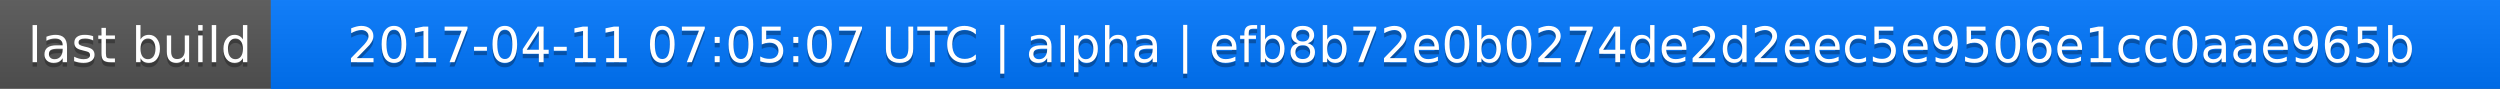
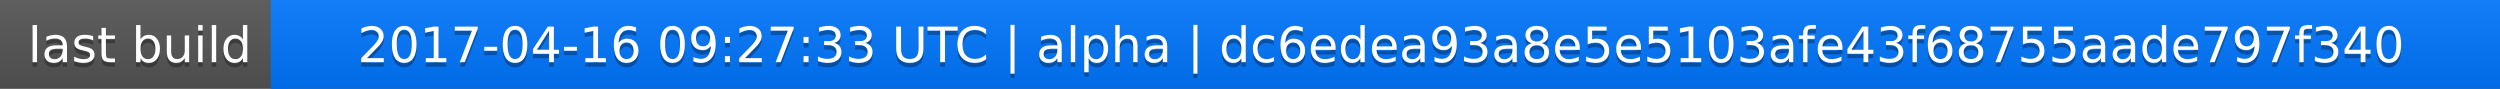
<svg xmlns="http://www.w3.org/2000/svg" width="563" height="20">
  <linearGradient id="a" x2="0" y2="100%">
    <stop offset="0" stop-color="#bbb" stop-opacity=".1" />
    <stop offset="1" stop-opacity=".1" />
  </linearGradient>
  <rect rx="0" width="563" height="20" fill="#555" />
  <rect rx="0" x="61" width="502" height="20" fill="#07f" />
  <path fill="#07f" d="M61 0h4v20h-4z" />
  <rect rx="0" width="563" height="20" fill="url(#a)" />
  <g fill="#fff" text-anchor="middle" font-family="DejaVu Sans,Verdana,Geneva,sans-serif" font-size="11">
    <text x="31.5" y="15" fill="#010101" fill-opacity=".3">last build</text>
    <text x="31.5" y="14">last build</text>
-     <text x="311" y="15" fill="#010101" fill-opacity=".3">2017-04-11 07:05:07 UTC | alpha | efb8b72e0b0274de2d2eec5e9506e1cc0aae965b</text>
-     <text x="311" y="14">2017-04-11 07:05:07 UTC | alpha | efb8b72e0b0274de2d2eec5e9506e1cc0aae965b</text>
+     <text x="311" y="15" fill="#010101" fill-opacity=".3">2017-04-16 09:27:33 UTC | alpha | dc6edea93a8e5e5103afe43f68755aade797f340</text>
+     <text x="311" y="14">2017-04-16 09:27:33 UTC | alpha | dc6edea93a8e5e5103afe43f68755aade797f340</text>
  </g>
</svg>
